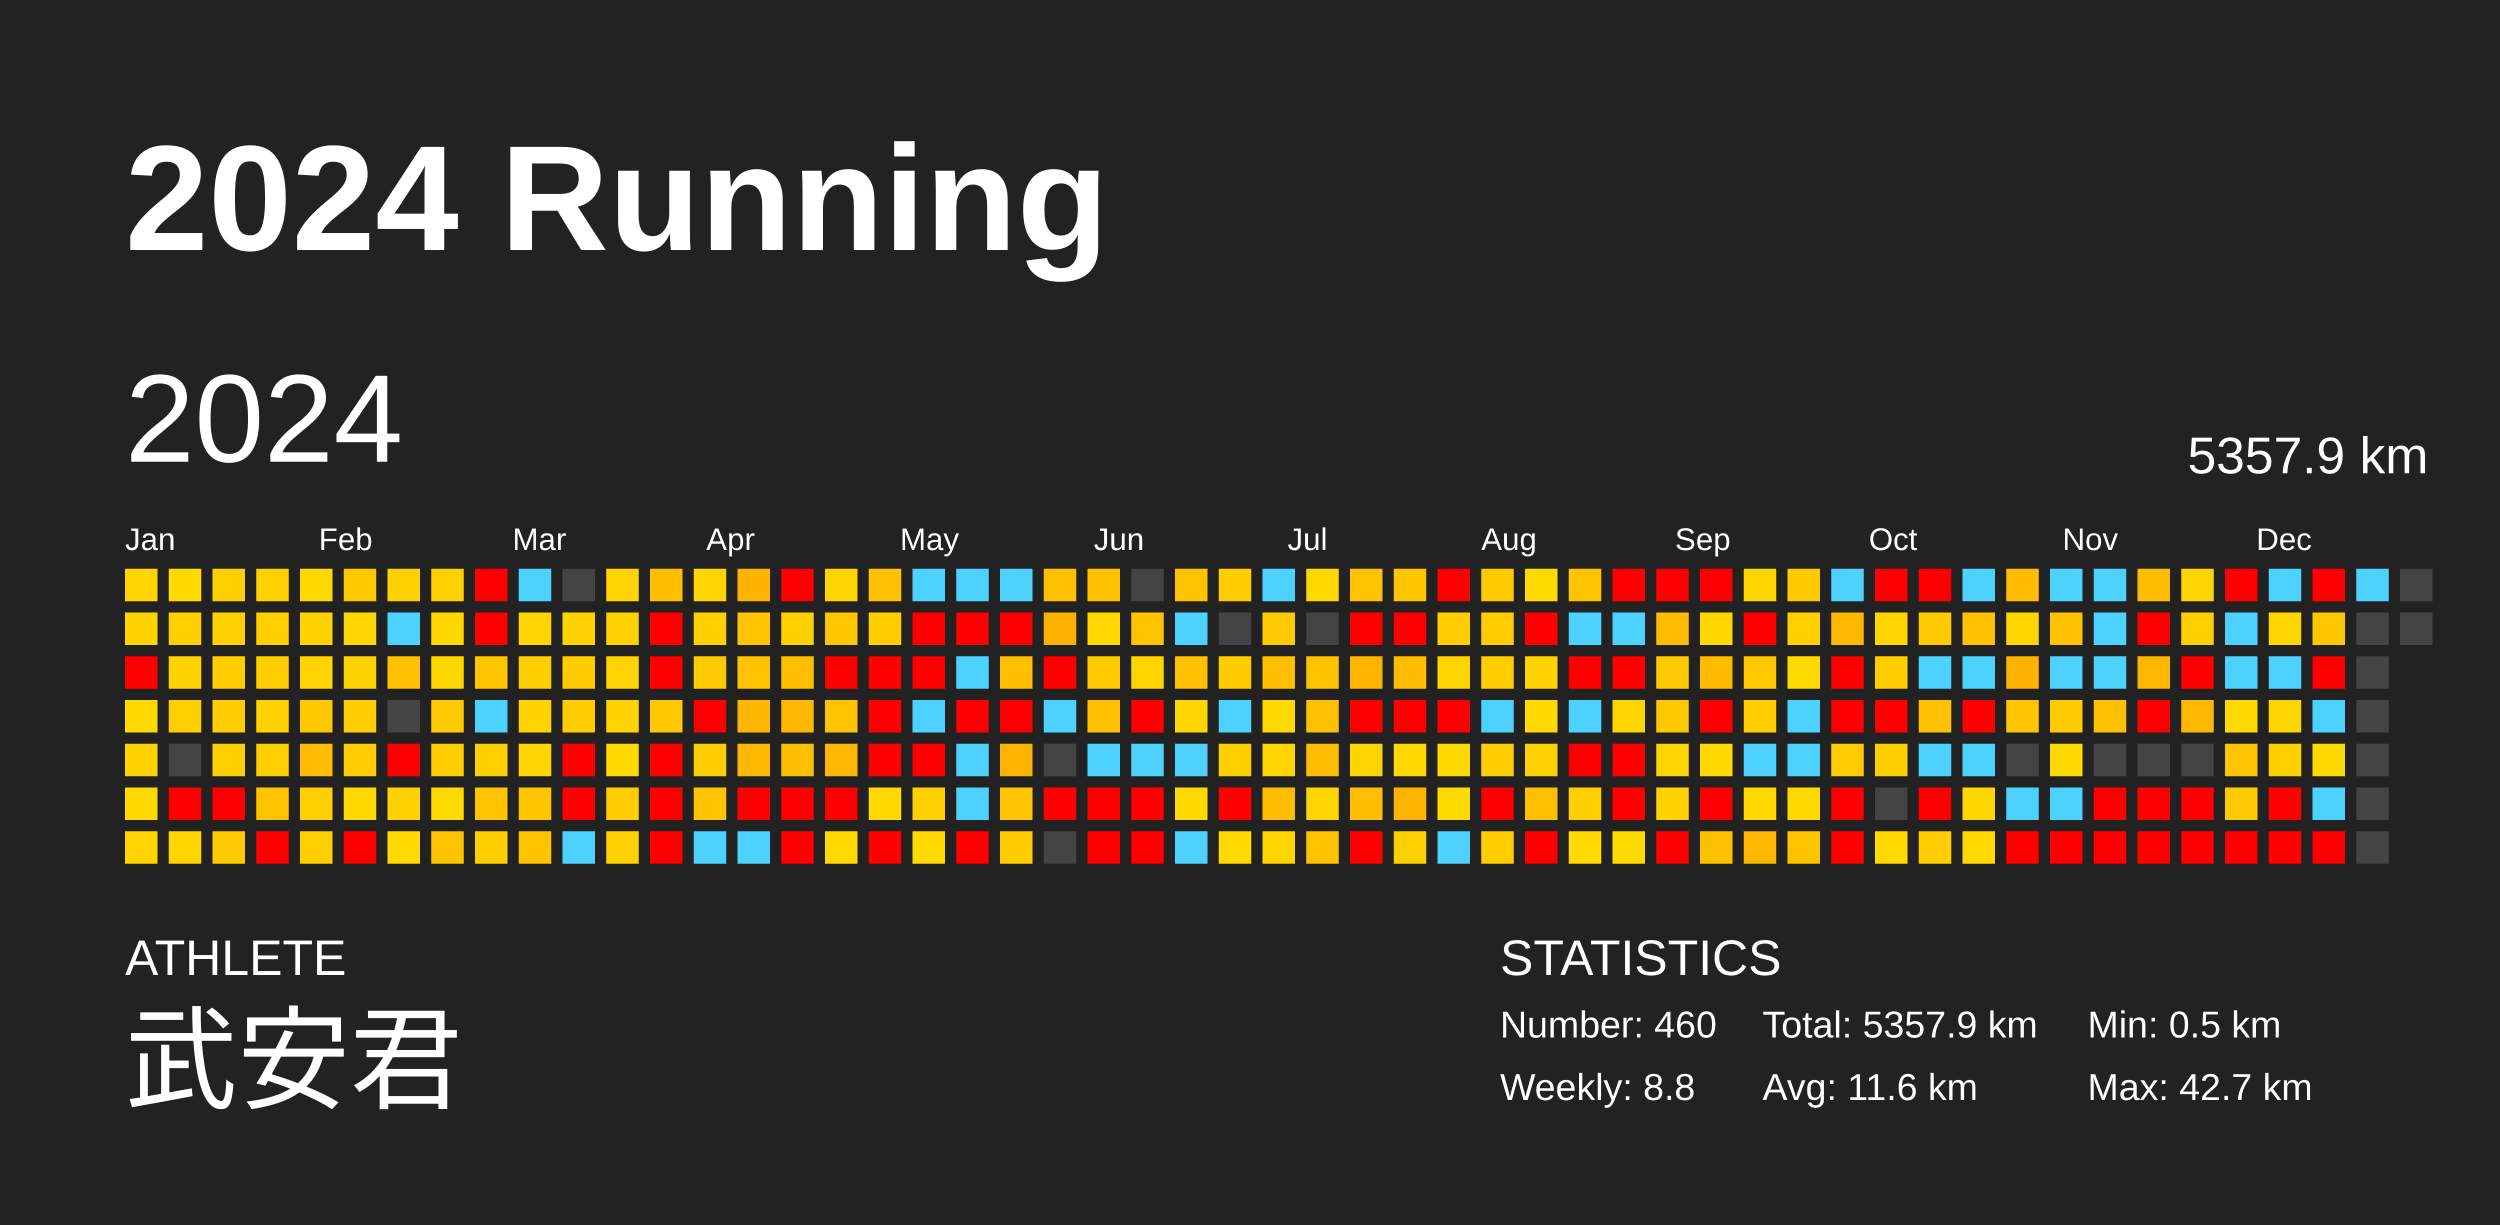
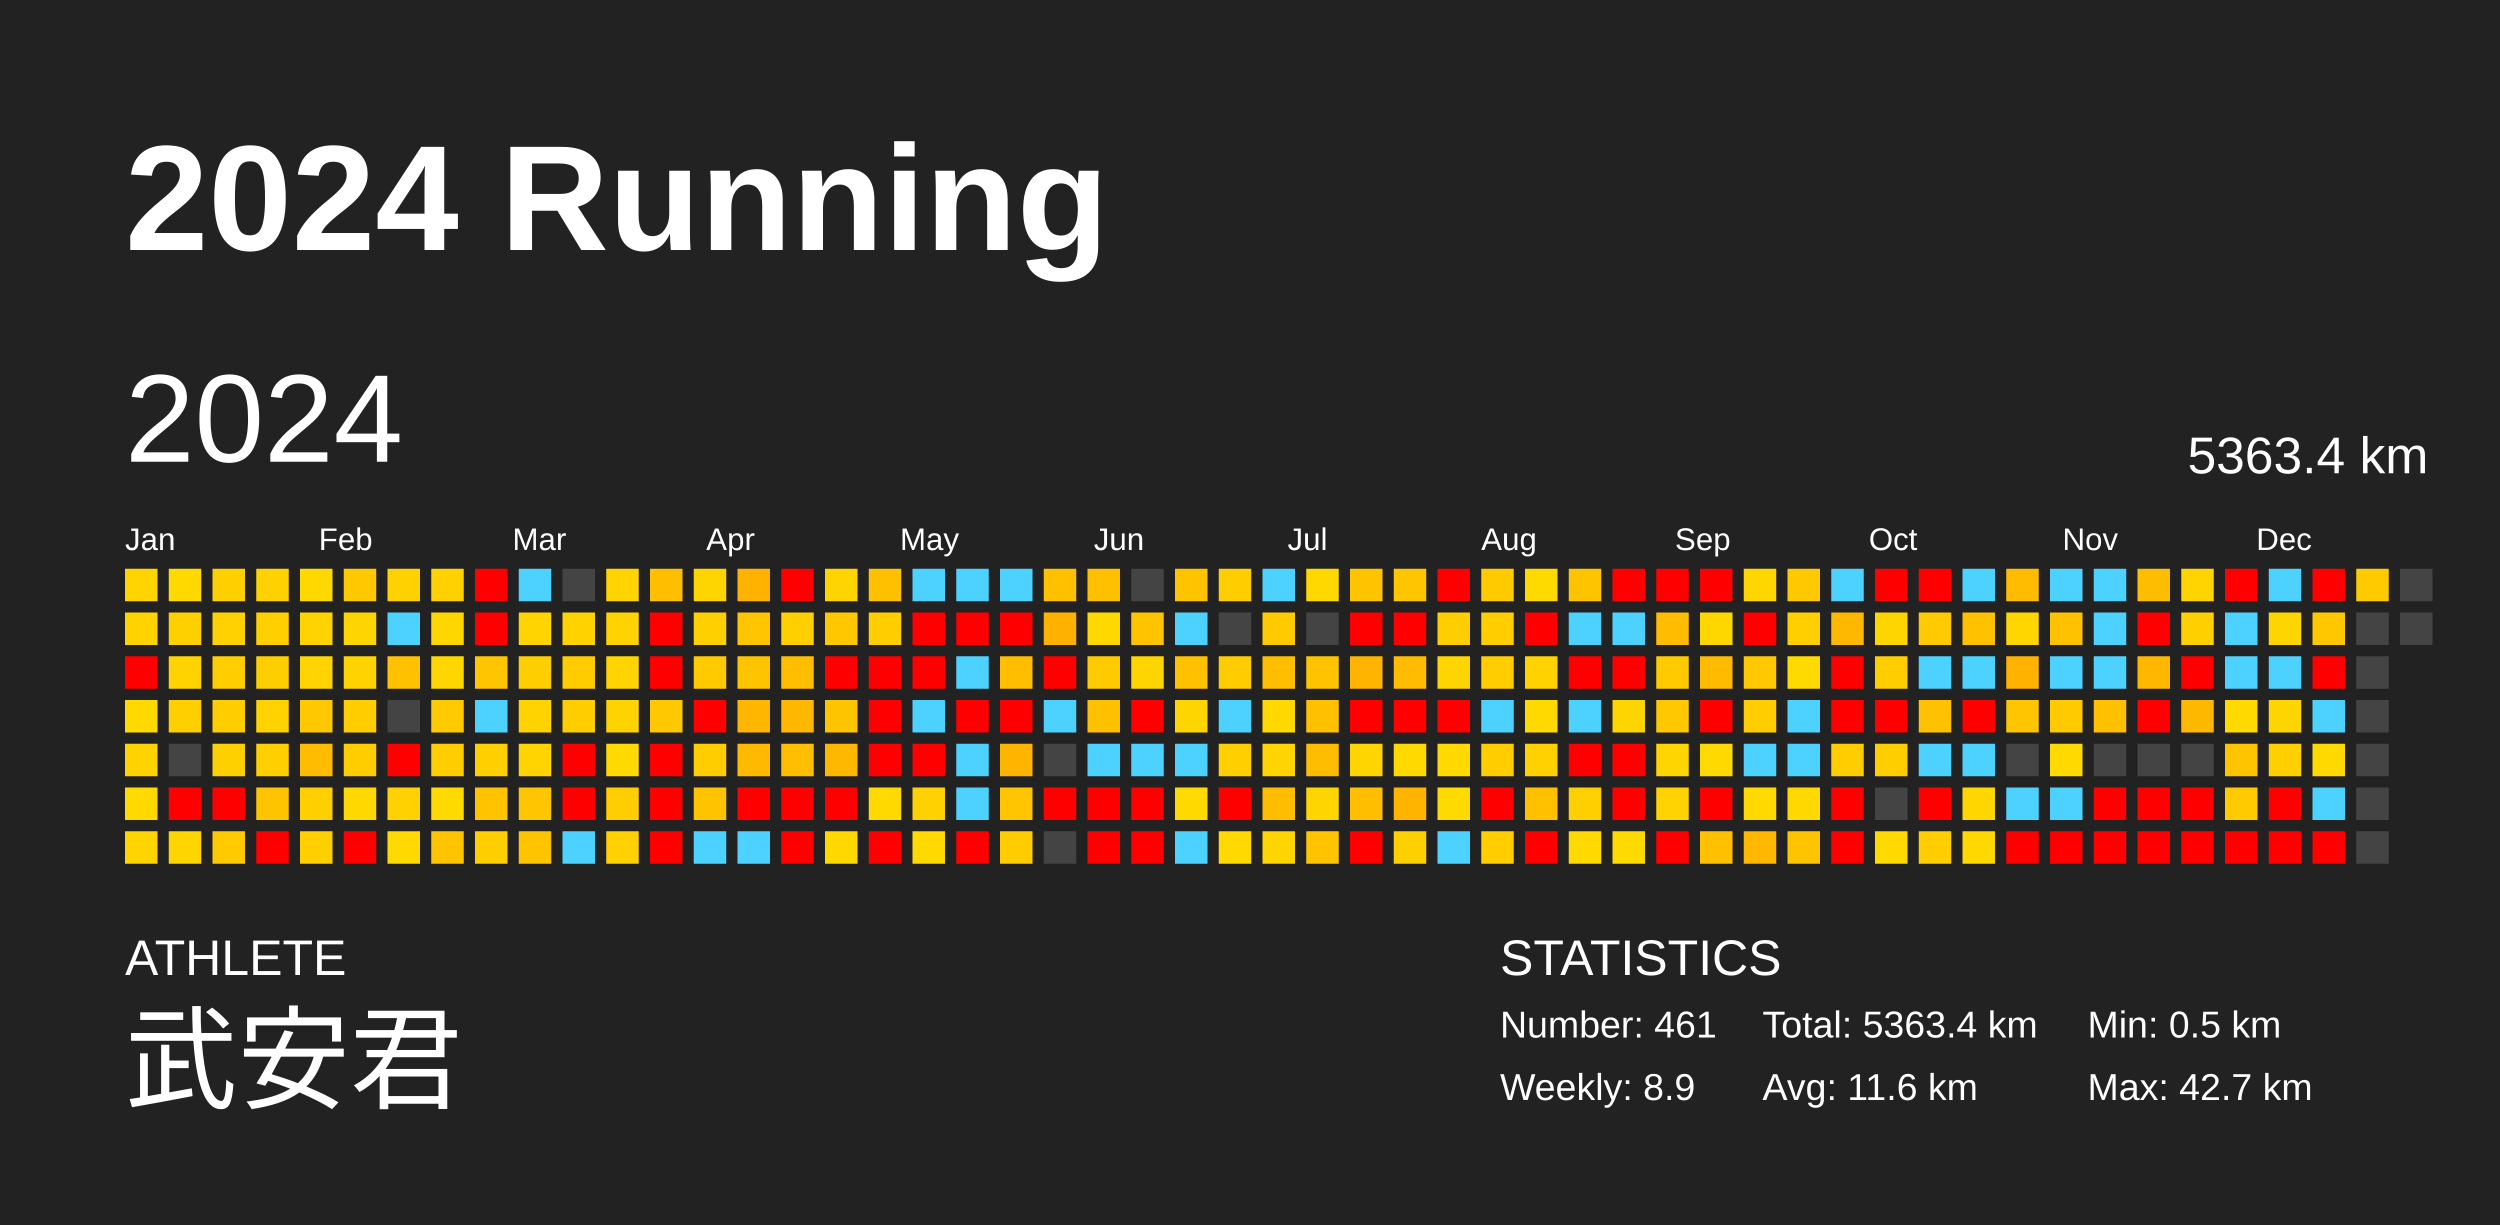
<svg xmlns="http://www.w3.org/2000/svg" baseProfile="full" height="98mm" version="1.1" viewBox="0,0,200,98" width="200mm">
  <defs />
  <rect fill="#222222" height="98" width="200" x="0" y="0" />
  <text fill="#FFFFFF" style="font-size:12px; font-family:Arial; font-weight:bold;" x="10" y="20">2024 Running</text>
  <text fill="#FFFFFF" style="font-size:4px; font-family:Arial" x="10" y="78">ATHLETE</text>
  <text fill="#FFFFFF" style="font-size:9px; font-family:Arial" x="10" y="88">武安君</text>
  <text fill="#FFFFFF" style="font-size:4px; font-family:Arial" x="120" y="78">STATISTICS</text>
-   <text fill="#FFFFFF" style="font-size:3px; font-family:Arial" x="120" y="83">Number: 460</text>
-   <text fill="#FFFFFF" style="font-size:3px; font-family:Arial" x="120" y="88">Weekly: 8.8</text>
-   <text fill="#FFFFFF" style="font-size:3px; font-family:Arial" x="141" y="83">Total: 5357.9 km</text>
+   <text fill="#FFFFFF" style="font-size:3px; font-family:Arial" x="120" y="83">Number: 461</text>
+   <text fill="#FFFFFF" style="font-size:3px; font-family:Arial" x="120" y="88">Weekly: 8.9</text>
+   <text fill="#FFFFFF" style="font-size:3px; font-family:Arial" x="141" y="83">Total: 5363.4 km</text>
  <text fill="#FFFFFF" style="font-size:3px; font-family:Arial" x="141" y="88">Avg: 11.6 km</text>
  <text fill="#FFFFFF" style="font-size:3px; font-family:Arial" x="167" y="83">Min: 0.5 km</text>
  <text fill="#FFFFFF" style="font-size:3px; font-family:Arial" x="167" y="88">Max: 42.7 km</text>
  <text dominant-baseline="hanging" fill="#FFFFFF" style="font-size:10.0px; font-family:Arial;" x="10" y="30">2024</text>
-   <text dominant-baseline="hanging" fill="#FFFFFF" style="font-size:4.125px; font-family:Arial;" x="175" y="35">5357.9 km</text>
+   <text dominant-baseline="hanging" fill="#FFFFFF" style="font-size:4.125px; font-family:Arial;" x="175" y="35">5363.4 km</text>
  <text fill="#FFFFFF" style="font-size:2.5px; font-family:Arial" x="10.0" y="44">Jan</text>
  <text fill="#FFFFFF" style="font-size:2.5px; font-family:Arial" x="25.5" y="44">Feb</text>
  <text fill="#FFFFFF" style="font-size:2.5px; font-family:Arial" x="41.0" y="44">Mar</text>
  <text fill="#FFFFFF" style="font-size:2.5px; font-family:Arial" x="56.5" y="44">Apr</text>
  <text fill="#FFFFFF" style="font-size:2.5px; font-family:Arial" x="72.0" y="44">May</text>
  <text fill="#FFFFFF" style="font-size:2.5px; font-family:Arial" x="87.5" y="44">Jun</text>
  <text fill="#FFFFFF" style="font-size:2.5px; font-family:Arial" x="103.0" y="44">Jul</text>
  <text fill="#FFFFFF" style="font-size:2.5px; font-family:Arial" x="118.5" y="44">Aug</text>
  <text fill="#FFFFFF" style="font-size:2.5px; font-family:Arial" x="134.0" y="44">Sep</text>
  <text fill="#FFFFFF" style="font-size:2.5px; font-family:Arial" x="149.5" y="44">Oct</text>
  <text fill="#FFFFFF" style="font-size:2.5px; font-family:Arial" x="165.0" y="44">Nov</text>
  <text fill="#FFFFFF" style="font-size:2.5px; font-family:Arial" x="180.5" y="44">Dec</text>
  <rect fill="#ffd400" height="2.6" width="2.6" x="10.0" y="45.5" />
  <rect fill="#ffd300" height="2.6" width="2.6" x="10.0" y="49.0" />
  <rect fill="red" height="2.6" width="2.6" x="10.0" y="52.5" />
  <rect fill="#ffd900" height="2.6" width="2.6" x="10.0" y="56.0" />
  <rect fill="#ffd300" height="2.6" width="2.6" x="10.0" y="59.5" />
  <rect fill="#ffd900" height="2.6" width="2.6" x="10.0" y="63.0" />
  <rect fill="#ffd400" height="2.6" width="2.6" x="10.0" y="66.5" />
  <rect fill="#ffd900" height="2.6" width="2.6" x="13.5" y="45.5" />
  <rect fill="#ffd000" height="2.6" width="2.6" x="13.5" y="49.0" />
  <rect fill="#ffd300" height="2.6" width="2.6" x="13.5" y="52.5" />
  <rect fill="#ffcf00" height="2.6" width="2.6" x="13.5" y="56.0" />
  <rect fill="#444444" height="2.6" width="2.6" x="13.5" y="59.5" />
  <rect fill="red" height="2.6" width="2.6" x="13.5" y="63.0" />
  <rect fill="#ffd500" height="2.6" width="2.6" x="13.5" y="66.5" />
  <rect fill="#ffd000" height="2.6" width="2.6" x="17.0" y="45.5" />
  <rect fill="#ffd100" height="2.6" width="2.6" x="17.0" y="49.0" />
  <rect fill="#ffcd00" height="2.6" width="2.6" x="17.0" y="52.5" />
  <rect fill="#ffcd00" height="2.6" width="2.6" x="17.0" y="56.0" />
  <rect fill="#ffd000" height="2.6" width="2.6" x="17.0" y="59.5" />
  <rect fill="red" height="2.6" width="2.6" x="17.0" y="63.0" />
  <rect fill="#ffcb00" height="2.6" width="2.6" x="17.0" y="66.5" />
  <rect fill="#ffd100" height="2.6" width="2.6" x="20.5" y="45.5" />
  <rect fill="#ffcf00" height="2.6" width="2.6" x="20.5" y="49.0" />
  <rect fill="#ffce00" height="2.6" width="2.6" x="20.5" y="52.5" />
  <rect fill="#ffd200" height="2.6" width="2.6" x="20.5" y="56.0" />
  <rect fill="#ffcf00" height="2.6" width="2.6" x="20.5" y="59.5" />
  <rect fill="#ffc400" height="2.6" width="2.6" x="20.5" y="63.0" />
  <rect fill="red" height="2.6" width="2.6" x="20.5" y="66.5" />
  <rect fill="#ffd800" height="2.6" width="2.6" x="24.0" y="45.5" />
  <rect fill="#ffd300" height="2.6" width="2.6" x="24.0" y="49.0" />
  <rect fill="#ffd400" height="2.6" width="2.6" x="24.0" y="52.5" />
  <rect fill="#ffc800" height="2.6" width="2.6" x="24.0" y="56.0" />
  <rect fill="#ffbc00" height="2.6" width="2.6" x="24.0" y="59.5" />
  <rect fill="#ffcf00" height="2.6" width="2.6" x="24.0" y="63.0" />
  <rect fill="#ffcf00" height="2.6" width="2.6" x="24.0" y="66.5" />
  <rect fill="#ffc900" height="2.6" width="2.6" x="27.5" y="45.5" />
  <rect fill="#ffd500" height="2.6" width="2.6" x="27.5" y="49.0" />
  <rect fill="#ffd300" height="2.6" width="2.6" x="27.5" y="52.5" />
  <rect fill="#ffcd00" height="2.6" width="2.6" x="27.5" y="56.0" />
  <rect fill="#ffcd00" height="2.6" width="2.6" x="27.5" y="59.5" />
  <rect fill="#ffd800" height="2.6" width="2.6" x="27.5" y="63.0" />
  <rect fill="red" height="2.6" width="2.6" x="27.5" y="66.5" />
  <rect fill="#ffd100" height="2.6" width="2.6" x="31.0" y="45.5" />
  <rect fill="#4dd2ff" height="2.6" width="2.6" x="31.0" y="49.0" />
  <rect fill="#ffc100" height="2.6" width="2.6" x="31.0" y="52.5" />
  <rect fill="#444444" height="2.6" width="2.6" x="31.0" y="56.0" />
  <rect fill="red" height="2.6" width="2.6" x="31.0" y="59.5" />
  <rect fill="#ffd100" height="2.6" width="2.6" x="31.0" y="63.0" />
  <rect fill="#ffd900" height="2.6" width="2.6" x="31.0" y="66.5" />
  <rect fill="#ffd100" height="2.6" width="2.6" x="34.5" y="45.5" />
  <rect fill="#ffd700" height="2.6" width="2.6" x="34.5" y="49.0" />
  <rect fill="#ffd700" height="2.6" width="2.6" x="34.5" y="52.5" />
  <rect fill="#ffca00" height="2.6" width="2.6" x="34.5" y="56.0" />
  <rect fill="#ffcd00" height="2.6" width="2.6" x="34.5" y="59.5" />
  <rect fill="#ffda00" height="2.6" width="2.6" x="34.5" y="63.0" />
  <rect fill="#ffc400" height="2.6" width="2.6" x="34.5" y="66.5" />
  <rect fill="red" height="2.6" width="2.6" x="38.0" y="45.5" />
  <rect fill="red" height="2.6" width="2.6" x="38.0" y="49.0" />
  <rect fill="#ffc600" height="2.6" width="2.6" x="38.0" y="52.5" />
  <rect fill="#4dd2ff" height="2.6" width="2.6" x="38.0" y="56.0" />
  <rect fill="#ffcf00" height="2.6" width="2.6" x="38.0" y="59.5" />
  <rect fill="#ffc300" height="2.6" width="2.6" x="38.0" y="63.0" />
  <rect fill="#ffce00" height="2.6" width="2.6" x="38.0" y="66.5" />
  <rect fill="#4dd2ff" height="2.6" width="2.6" x="41.5" y="45.5" />
  <rect fill="#ffd400" height="2.6" width="2.6" x="41.5" y="49.0" />
  <rect fill="#ffce00" height="2.6" width="2.6" x="41.5" y="52.5" />
  <rect fill="#ffd300" height="2.6" width="2.6" x="41.5" y="56.0" />
  <rect fill="#ffd400" height="2.6" width="2.6" x="41.5" y="59.5" />
  <rect fill="#ffc600" height="2.6" width="2.6" x="41.5" y="63.0" />
  <rect fill="#ffc400" height="2.6" width="2.6" x="41.5" y="66.5" />
  <rect fill="#444444" height="2.6" width="2.6" x="45.0" y="45.5" />
  <rect fill="#ffd200" height="2.6" width="2.6" x="45.0" y="49.0" />
  <rect fill="#ffcc00" height="2.6" width="2.6" x="45.0" y="52.5" />
  <rect fill="#ffcd00" height="2.6" width="2.6" x="45.0" y="56.0" />
  <rect fill="red" height="2.6" width="2.6" x="45.0" y="59.5" />
  <rect fill="red" height="2.6" width="2.6" x="45.0" y="63.0" />
  <rect fill="#4dd2ff" height="2.6" width="2.6" x="45.0" y="66.5" />
  <rect fill="#ffd400" height="2.6" width="2.6" x="48.5" y="45.5" />
  <rect fill="#ffd200" height="2.6" width="2.6" x="48.5" y="49.0" />
  <rect fill="#ffd400" height="2.6" width="2.6" x="48.5" y="52.5" />
  <rect fill="#ffd300" height="2.6" width="2.6" x="48.5" y="56.0" />
  <rect fill="#ffd900" height="2.6" width="2.6" x="48.5" y="59.5" />
  <rect fill="#ffcd00" height="2.6" width="2.6" x="48.5" y="63.0" />
  <rect fill="#ffd100" height="2.6" width="2.6" x="48.5" y="66.5" />
  <rect fill="#ffbf00" height="2.6" width="2.6" x="52.0" y="45.5" />
  <rect fill="red" height="2.6" width="2.6" x="52.0" y="49.0" />
  <rect fill="red" height="2.6" width="2.6" x="52.0" y="52.5" />
  <rect fill="#ffc800" height="2.6" width="2.6" x="52.0" y="56.0" />
  <rect fill="red" height="2.6" width="2.6" x="52.0" y="59.5" />
  <rect fill="red" height="2.6" width="2.6" x="52.0" y="63.0" />
  <rect fill="red" height="2.6" width="2.6" x="52.0" y="66.5" />
  <rect fill="#ffd500" height="2.6" width="2.6" x="55.5" y="45.5" />
  <rect fill="#ffd000" height="2.6" width="2.6" x="55.5" y="49.0" />
  <rect fill="#ffcb00" height="2.6" width="2.6" x="55.5" y="52.5" />
  <rect fill="red" height="2.6" width="2.6" x="55.5" y="56.0" />
  <rect fill="#ffcd00" height="2.6" width="2.6" x="55.5" y="59.5" />
  <rect fill="#ffc300" height="2.6" width="2.6" x="55.5" y="63.0" />
  <rect fill="#4dd2ff" height="2.6" width="2.6" x="55.5" y="66.5" />
  <rect fill="#ffb200" height="2.6" width="2.6" x="59.0" y="45.5" />
  <rect fill="#ffc500" height="2.6" width="2.6" x="59.0" y="49.0" />
  <rect fill="#ffc400" height="2.6" width="2.6" x="59.0" y="52.5" />
  <rect fill="#ffb600" height="2.6" width="2.6" x="59.0" y="56.0" />
  <rect fill="#ffba00" height="2.6" width="2.6" x="59.0" y="59.5" />
  <rect fill="red" height="2.6" width="2.6" x="59.0" y="63.0" />
  <rect fill="#4dd2ff" height="2.6" width="2.6" x="59.0" y="66.5" />
  <rect fill="red" height="2.6" width="2.6" x="62.5" y="45.5" />
  <rect fill="#ffcf00" height="2.6" width="2.6" x="62.5" y="49.0" />
  <rect fill="#ffbf00" height="2.6" width="2.6" x="62.5" y="52.5" />
  <rect fill="#ffb700" height="2.6" width="2.6" x="62.5" y="56.0" />
  <rect fill="#ffbe00" height="2.6" width="2.6" x="62.5" y="59.5" />
  <rect fill="red" height="2.6" width="2.6" x="62.5" y="63.0" />
  <rect fill="red" height="2.6" width="2.6" x="62.5" y="66.5" />
  <rect fill="#ffd400" height="2.6" width="2.6" x="66.0" y="45.5" />
  <rect fill="#ffc700" height="2.6" width="2.6" x="66.0" y="49.0" />
  <rect fill="red" height="2.6" width="2.6" x="66.0" y="52.5" />
  <rect fill="#ffc400" height="2.6" width="2.6" x="66.0" y="56.0" />
  <rect fill="#ffb800" height="2.6" width="2.6" x="66.0" y="59.5" />
  <rect fill="red" height="2.6" width="2.6" x="66.0" y="63.0" />
  <rect fill="#ffd800" height="2.6" width="2.6" x="66.0" y="66.5" />
  <rect fill="#ffc000" height="2.6" width="2.6" x="69.5" y="45.5" />
  <rect fill="#ffcd00" height="2.6" width="2.6" x="69.5" y="49.0" />
  <rect fill="red" height="2.6" width="2.6" x="69.5" y="52.5" />
  <rect fill="red" height="2.6" width="2.6" x="69.5" y="56.0" />
  <rect fill="red" height="2.6" width="2.6" x="69.5" y="59.5" />
  <rect fill="#ffd900" height="2.6" width="2.6" x="69.5" y="63.0" />
  <rect fill="red" height="2.6" width="2.6" x="69.5" y="66.5" />
  <rect fill="#4dd2ff" height="2.6" width="2.6" x="73.0" y="45.5" />
  <rect fill="red" height="2.6" width="2.6" x="73.0" y="49.0" />
  <rect fill="red" height="2.6" width="2.6" x="73.0" y="52.5" />
  <rect fill="#4dd2ff" height="2.6" width="2.6" x="73.0" y="56.0" />
  <rect fill="red" height="2.6" width="2.6" x="73.0" y="59.5" />
  <rect fill="#ffd100" height="2.6" width="2.6" x="73.0" y="63.0" />
  <rect fill="#ffd900" height="2.6" width="2.6" x="73.0" y="66.5" />
  <rect fill="#4dd2ff" height="2.6" width="2.6" x="76.5" y="45.5" />
  <rect fill="red" height="2.6" width="2.6" x="76.5" y="49.0" />
  <rect fill="#4dd2ff" height="2.6" width="2.6" x="76.5" y="52.5" />
  <rect fill="red" height="2.6" width="2.6" x="76.5" y="56.0" />
  <rect fill="#4dd2ff" height="2.6" width="2.6" x="76.5" y="59.5" />
  <rect fill="#4dd2ff" height="2.6" width="2.6" x="76.5" y="63.0" />
  <rect fill="red" height="2.6" width="2.6" x="76.5" y="66.5" />
  <rect fill="#4dd2ff" height="2.6" width="2.6" x="80.0" y="45.5" />
  <rect fill="red" height="2.6" width="2.6" x="80.0" y="49.0" />
  <rect fill="#ffbe00" height="2.6" width="2.6" x="80.0" y="52.5" />
  <rect fill="red" height="2.6" width="2.6" x="80.0" y="56.0" />
  <rect fill="#ffb500" height="2.6" width="2.6" x="80.0" y="59.5" />
  <rect fill="#ffc500" height="2.6" width="2.6" x="80.0" y="63.0" />
  <rect fill="#ffcc00" height="2.6" width="2.6" x="80.0" y="66.5" />
  <rect fill="#ffc000" height="2.6" width="2.6" x="83.5" y="45.5" />
  <rect fill="#ffb100" height="2.6" width="2.6" x="83.5" y="49.0" />
  <rect fill="red" height="2.6" width="2.6" x="83.5" y="52.5" />
  <rect fill="#4dd2ff" height="2.6" width="2.6" x="83.5" y="56.0" />
  <rect fill="#444444" height="2.6" width="2.6" x="83.5" y="59.5" />
  <rect fill="red" height="2.6" width="2.6" x="83.5" y="63.0" />
  <rect fill="#444444" height="2.6" width="2.6" x="83.5" y="66.5" />
  <rect fill="#ffc000" height="2.6" width="2.6" x="87.0" y="45.5" />
  <rect fill="#ffd800" height="2.6" width="2.6" x="87.0" y="49.0" />
  <rect fill="#ffcb00" height="2.6" width="2.6" x="87.0" y="52.5" />
  <rect fill="#ffc000" height="2.6" width="2.6" x="87.0" y="56.0" />
  <rect fill="#4dd2ff" height="2.6" width="2.6" x="87.0" y="59.5" />
  <rect fill="red" height="2.6" width="2.6" x="87.0" y="63.0" />
  <rect fill="red" height="2.6" width="2.6" x="87.0" y="66.5" />
  <rect fill="#444444" height="2.6" width="2.6" x="90.5" y="45.5" />
  <rect fill="#ffc300" height="2.6" width="2.6" x="90.5" y="49.0" />
  <rect fill="#ffd500" height="2.6" width="2.6" x="90.5" y="52.5" />
  <rect fill="red" height="2.6" width="2.6" x="90.5" y="56.0" />
  <rect fill="#4dd2ff" height="2.6" width="2.6" x="90.5" y="59.5" />
  <rect fill="red" height="2.6" width="2.6" x="90.5" y="63.0" />
  <rect fill="red" height="2.6" width="2.6" x="90.5" y="66.5" />
  <rect fill="#ffc300" height="2.6" width="2.6" x="94.0" y="45.5" />
  <rect fill="#4dd2ff" height="2.6" width="2.6" x="94.0" y="49.0" />
  <rect fill="#ffc100" height="2.6" width="2.6" x="94.0" y="52.5" />
  <rect fill="#ffd500" height="2.6" width="2.6" x="94.0" y="56.0" />
  <rect fill="#4dd2ff" height="2.6" width="2.6" x="94.0" y="59.5" />
  <rect fill="#ffd900" height="2.6" width="2.6" x="94.0" y="63.0" />
  <rect fill="#4dd2ff" height="2.6" width="2.6" x="94.0" y="66.5" />
  <rect fill="#ffcd00" height="2.6" width="2.6" x="97.5" y="45.5" />
  <rect fill="#444444" height="2.6" width="2.6" x="97.5" y="49.0" />
  <rect fill="#ffcc00" height="2.6" width="2.6" x="97.5" y="52.5" />
  <rect fill="#4dd2ff" height="2.6" width="2.6" x="97.5" y="56.0" />
  <rect fill="#ffcf00" height="2.6" width="2.6" x="97.5" y="59.5" />
  <rect fill="red" height="2.6" width="2.6" x="97.5" y="63.0" />
  <rect fill="#ffd900" height="2.6" width="2.6" x="97.5" y="66.5" />
  <rect fill="#4dd2ff" height="2.6" width="2.6" x="101.0" y="45.5" />
  <rect fill="#ffcb00" height="2.6" width="2.6" x="101.0" y="49.0" />
  <rect fill="#ffbe00" height="2.6" width="2.6" x="101.0" y="52.5" />
  <rect fill="#ffd800" height="2.6" width="2.6" x="101.0" y="56.0" />
  <rect fill="#ffd400" height="2.6" width="2.6" x="101.0" y="59.5" />
  <rect fill="#ffbd00" height="2.6" width="2.6" x="101.0" y="63.0" />
  <rect fill="#ffd500" height="2.6" width="2.6" x="101.0" y="66.5" />
  <rect fill="#ffd800" height="2.6" width="2.6" x="104.5" y="45.5" />
  <rect fill="#444444" height="2.6" width="2.6" x="104.5" y="49.0" />
  <rect fill="#ffc300" height="2.6" width="2.6" x="104.5" y="52.5" />
  <rect fill="#ffc000" height="2.6" width="2.6" x="104.5" y="56.0" />
  <rect fill="#ffbd00" height="2.6" width="2.6" x="104.5" y="59.5" />
  <rect fill="#ffd500" height="2.6" width="2.6" x="104.5" y="63.0" />
  <rect fill="#ffc300" height="2.6" width="2.6" x="104.5" y="66.5" />
  <rect fill="#ffc300" height="2.6" width="2.6" x="108.0" y="45.5" />
  <rect fill="red" height="2.6" width="2.6" x="108.0" y="49.0" />
  <rect fill="#ffb500" height="2.6" width="2.6" x="108.0" y="52.5" />
  <rect fill="red" height="2.6" width="2.6" x="108.0" y="56.0" />
  <rect fill="#ffd500" height="2.6" width="2.6" x="108.0" y="59.5" />
  <rect fill="#ffbe00" height="2.6" width="2.6" x="108.0" y="63.0" />
  <rect fill="red" height="2.6" width="2.6" x="108.0" y="66.5" />
  <rect fill="#ffc600" height="2.6" width="2.6" x="111.5" y="45.5" />
  <rect fill="red" height="2.6" width="2.6" x="111.5" y="49.0" />
  <rect fill="#ffbc00" height="2.6" width="2.6" x="111.5" y="52.5" />
  <rect fill="red" height="2.6" width="2.6" x="111.5" y="56.0" />
  <rect fill="#ffd900" height="2.6" width="2.6" x="111.5" y="59.5" />
  <rect fill="#ffb400" height="2.6" width="2.6" x="111.5" y="63.0" />
  <rect fill="#ffd000" height="2.6" width="2.6" x="111.5" y="66.5" />
  <rect fill="red" height="2.6" width="2.6" x="115.0" y="45.5" />
  <rect fill="#ffcd00" height="2.6" width="2.6" x="115.0" y="49.0" />
  <rect fill="#ffd500" height="2.6" width="2.6" x="115.0" y="52.5" />
  <rect fill="red" height="2.6" width="2.6" x="115.0" y="56.0" />
  <rect fill="#ffd900" height="2.6" width="2.6" x="115.0" y="59.5" />
  <rect fill="#ffda00" height="2.6" width="2.6" x="115.0" y="63.0" />
  <rect fill="#4dd2ff" height="2.6" width="2.6" x="115.0" y="66.5" />
  <rect fill="#ffcb00" height="2.6" width="2.6" x="118.5" y="45.5" />
  <rect fill="#ffcd00" height="2.6" width="2.6" x="118.5" y="49.0" />
  <rect fill="#ffcd00" height="2.6" width="2.6" x="118.5" y="52.5" />
  <rect fill="#4dd2ff" height="2.6" width="2.6" x="118.5" y="56.0" />
  <rect fill="#ffcd00" height="2.6" width="2.6" x="118.5" y="59.5" />
  <rect fill="red" height="2.6" width="2.6" x="118.5" y="63.0" />
  <rect fill="#ffcd00" height="2.6" width="2.6" x="118.5" y="66.5" />
  <rect fill="#ffda00" height="2.6" width="2.6" x="122.0" y="45.5" />
  <rect fill="red" height="2.6" width="2.6" x="122.0" y="49.0" />
  <rect fill="#ffd200" height="2.6" width="2.6" x="122.0" y="52.5" />
  <rect fill="#ffd900" height="2.6" width="2.6" x="122.0" y="56.0" />
  <rect fill="#ffd100" height="2.6" width="2.6" x="122.0" y="59.5" />
  <rect fill="#ffc000" height="2.6" width="2.6" x="122.0" y="63.0" />
  <rect fill="red" height="2.6" width="2.6" x="122.0" y="66.5" />
  <rect fill="#ffc400" height="2.6" width="2.6" x="125.5" y="45.5" />
  <rect fill="#4dd2ff" height="2.6" width="2.6" x="125.5" y="49.0" />
  <rect fill="red" height="2.6" width="2.6" x="125.5" y="52.5" />
  <rect fill="#4dd2ff" height="2.6" width="2.6" x="125.5" y="56.0" />
  <rect fill="red" height="2.6" width="2.6" x="125.5" y="59.5" />
  <rect fill="#ffcf00" height="2.6" width="2.6" x="125.5" y="63.0" />
  <rect fill="#ffd900" height="2.6" width="2.6" x="125.5" y="66.5" />
  <rect fill="red" height="2.6" width="2.6" x="129.0" y="45.5" />
  <rect fill="#4dd2ff" height="2.6" width="2.6" x="129.0" y="49.0" />
  <rect fill="red" height="2.6" width="2.6" x="129.0" y="52.5" />
  <rect fill="#ffd500" height="2.6" width="2.6" x="129.0" y="56.0" />
  <rect fill="red" height="2.6" width="2.6" x="129.0" y="59.5" />
  <rect fill="red" height="2.6" width="2.6" x="129.0" y="63.0" />
  <rect fill="#ffda00" height="2.6" width="2.6" x="129.0" y="66.5" />
  <rect fill="red" height="2.6" width="2.6" x="132.5" y="45.5" />
  <rect fill="#ffbc00" height="2.6" width="2.6" x="132.5" y="49.0" />
  <rect fill="#ffca00" height="2.6" width="2.6" x="132.5" y="52.5" />
  <rect fill="#ffc800" height="2.6" width="2.6" x="132.5" y="56.0" />
  <rect fill="#ffd500" height="2.6" width="2.6" x="132.5" y="59.5" />
  <rect fill="#ffd200" height="2.6" width="2.6" x="132.5" y="63.0" />
  <rect fill="red" height="2.6" width="2.6" x="132.5" y="66.5" />
  <rect fill="red" height="2.6" width="2.6" x="136.0" y="45.5" />
  <rect fill="#ffd700" height="2.6" width="2.6" x="136.0" y="49.0" />
  <rect fill="#ffbb00" height="2.6" width="2.6" x="136.0" y="52.5" />
  <rect fill="red" height="2.6" width="2.6" x="136.0" y="56.0" />
  <rect fill="#ffd900" height="2.6" width="2.6" x="136.0" y="59.5" />
  <rect fill="red" height="2.6" width="2.6" x="136.0" y="63.0" />
  <rect fill="#ffc000" height="2.6" width="2.6" x="136.0" y="66.5" />
  <rect fill="#ffd700" height="2.6" width="2.6" x="139.5" y="45.5" />
  <rect fill="red" height="2.6" width="2.6" x="139.5" y="49.0" />
  <rect fill="#ffc800" height="2.6" width="2.6" x="139.5" y="52.5" />
  <rect fill="#ffcd00" height="2.6" width="2.6" x="139.5" y="56.0" />
  <rect fill="#4dd2ff" height="2.6" width="2.6" x="139.5" y="59.5" />
  <rect fill="#ffd900" height="2.6" width="2.6" x="139.5" y="63.0" />
  <rect fill="#ffb700" height="2.6" width="2.6" x="139.5" y="66.5" />
  <rect fill="#ffc900" height="2.6" width="2.6" x="143.0" y="45.5" />
  <rect fill="#ffcf00" height="2.6" width="2.6" x="143.0" y="49.0" />
  <rect fill="#ffda00" height="2.6" width="2.6" x="143.0" y="52.5" />
  <rect fill="#4dd2ff" height="2.6" width="2.6" x="143.0" y="56.0" />
  <rect fill="#4dd2ff" height="2.6" width="2.6" x="143.0" y="59.5" />
  <rect fill="#ffd800" height="2.6" width="2.6" x="143.0" y="63.0" />
  <rect fill="#ffc400" height="2.6" width="2.6" x="143.0" y="66.5" />
  <rect fill="#4dd2ff" height="2.6" width="2.6" x="146.5" y="45.5" />
  <rect fill="#ffb800" height="2.6" width="2.6" x="146.5" y="49.0" />
  <rect fill="red" height="2.6" width="2.6" x="146.5" y="52.5" />
  <rect fill="red" height="2.6" width="2.6" x="146.5" y="56.0" />
  <rect fill="#ffcd00" height="2.6" width="2.6" x="146.5" y="59.5" />
  <rect fill="red" height="2.6" width="2.6" x="146.5" y="63.0" />
  <rect fill="red" height="2.6" width="2.6" x="146.5" y="66.5" />
  <rect fill="red" height="2.6" width="2.6" x="150.0" y="45.5" />
  <rect fill="#ffd500" height="2.6" width="2.6" x="150.0" y="49.0" />
  <rect fill="#ffcd00" height="2.6" width="2.6" x="150.0" y="52.5" />
  <rect fill="red" height="2.6" width="2.6" x="150.0" y="56.0" />
  <rect fill="#ffce00" height="2.6" width="2.6" x="150.0" y="59.5" />
  <rect fill="#444444" height="2.6" width="2.6" x="150.0" y="63.0" />
  <rect fill="#ffd900" height="2.6" width="2.6" x="150.0" y="66.5" />
  <rect fill="red" height="2.6" width="2.6" x="153.5" y="45.5" />
  <rect fill="#ffcb00" height="2.6" width="2.6" x="153.5" y="49.0" />
  <rect fill="#4dd2ff" height="2.6" width="2.6" x="153.5" y="52.5" />
  <rect fill="#ffc100" height="2.6" width="2.6" x="153.5" y="56.0" />
  <rect fill="#4dd2ff" height="2.6" width="2.6" x="153.5" y="59.5" />
  <rect fill="red" height="2.6" width="2.6" x="153.5" y="63.0" />
  <rect fill="#ffcd00" height="2.6" width="2.6" x="153.5" y="66.5" />
  <rect fill="#4dd2ff" height="2.6" width="2.6" x="157.0" y="45.5" />
  <rect fill="#ffc100" height="2.6" width="2.6" x="157.0" y="49.0" />
  <rect fill="#4dd2ff" height="2.6" width="2.6" x="157.0" y="52.5" />
  <rect fill="red" height="2.6" width="2.6" x="157.0" y="56.0" />
  <rect fill="#4dd2ff" height="2.6" width="2.6" x="157.0" y="59.5" />
  <rect fill="#ffd700" height="2.6" width="2.6" x="157.0" y="63.0" />
  <rect fill="#ffd800" height="2.6" width="2.6" x="157.0" y="66.5" />
  <rect fill="#ffbc00" height="2.6" width="2.6" x="160.5" y="45.5" />
  <rect fill="#ffd600" height="2.6" width="2.6" x="160.5" y="49.0" />
  <rect fill="#ffb300" height="2.6" width="2.6" x="160.5" y="52.5" />
  <rect fill="#ffc500" height="2.6" width="2.6" x="160.5" y="56.0" />
  <rect fill="#444444" height="2.6" width="2.6" x="160.5" y="59.5" />
  <rect fill="#4dd2ff" height="2.6" width="2.6" x="160.5" y="63.0" />
  <rect fill="red" height="2.6" width="2.6" x="160.5" y="66.5" />
  <rect fill="#4dd2ff" height="2.6" width="2.6" x="164.0" y="45.5" />
  <rect fill="#ffc200" height="2.6" width="2.6" x="164.0" y="49.0" />
  <rect fill="#4dd2ff" height="2.6" width="2.6" x="164.0" y="52.5" />
  <rect fill="#ffca00" height="2.6" width="2.6" x="164.0" y="56.0" />
  <rect fill="#ffd900" height="2.6" width="2.6" x="164.0" y="59.5" />
  <rect fill="#4dd2ff" height="2.6" width="2.6" x="164.0" y="63.0" />
  <rect fill="red" height="2.6" width="2.6" x="164.0" y="66.5" />
  <rect fill="#4dd2ff" height="2.6" width="2.6" x="167.5" y="45.5" />
  <rect fill="#4dd2ff" height="2.6" width="2.6" x="167.5" y="49.0" />
  <rect fill="#4dd2ff" height="2.6" width="2.6" x="167.5" y="52.5" />
  <rect fill="#ffc000" height="2.6" width="2.6" x="167.5" y="56.0" />
  <rect fill="#444444" height="2.6" width="2.6" x="167.5" y="59.5" />
  <rect fill="red" height="2.6" width="2.6" x="167.5" y="63.0" />
  <rect fill="red" height="2.6" width="2.6" x="167.5" y="66.5" />
  <rect fill="#ffbd00" height="2.6" width="2.6" x="171.0" y="45.5" />
  <rect fill="red" height="2.6" width="2.6" x="171.0" y="49.0" />
  <rect fill="#ffb700" height="2.6" width="2.6" x="171.0" y="52.5" />
  <rect fill="red" height="2.6" width="2.6" x="171.0" y="56.0" />
  <rect fill="#444444" height="2.6" width="2.6" x="171.0" y="59.5" />
  <rect fill="red" height="2.6" width="2.6" x="171.0" y="63.0" />
  <rect fill="red" height="2.6" width="2.6" x="171.0" y="66.5" />
  <rect fill="#ffd400" height="2.6" width="2.6" x="174.5" y="45.5" />
  <rect fill="#ffd000" height="2.6" width="2.6" x="174.5" y="49.0" />
  <rect fill="red" height="2.6" width="2.6" x="174.5" y="52.5" />
  <rect fill="#ffb800" height="2.6" width="2.6" x="174.5" y="56.0" />
  <rect fill="#444444" height="2.6" width="2.6" x="174.5" y="59.5" />
  <rect fill="red" height="2.6" width="2.6" x="174.5" y="63.0" />
  <rect fill="red" height="2.6" width="2.6" x="174.5" y="66.5" />
  <rect fill="red" height="2.6" width="2.6" x="178.0" y="45.5" />
  <rect fill="#4dd2ff" height="2.6" width="2.6" x="178.0" y="49.0" />
  <rect fill="#4dd2ff" height="2.6" width="2.6" x="178.0" y="52.5" />
  <rect fill="#ffd900" height="2.6" width="2.6" x="178.0" y="56.0" />
  <rect fill="#ffc400" height="2.6" width="2.6" x="178.0" y="59.5" />
  <rect fill="#ffca00" height="2.6" width="2.6" x="178.0" y="63.0" />
  <rect fill="red" height="2.6" width="2.6" x="178.0" y="66.5" />
  <rect fill="#4dd2ff" height="2.6" width="2.6" x="181.5" y="45.5" />
  <rect fill="#ffd500" height="2.6" width="2.6" x="181.5" y="49.0" />
  <rect fill="#4dd2ff" height="2.6" width="2.6" x="181.5" y="52.5" />
  <rect fill="#ffd500" height="2.6" width="2.6" x="181.5" y="56.0" />
  <rect fill="#ffcf00" height="2.6" width="2.6" x="181.5" y="59.5" />
  <rect fill="red" height="2.6" width="2.6" x="181.5" y="63.0" />
  <rect fill="red" height="2.6" width="2.6" x="181.5" y="66.5" />
  <rect fill="red" height="2.6" width="2.6" x="185.0" y="45.5" />
  <rect fill="#ffc700" height="2.6" width="2.6" x="185.0" y="49.0" />
  <rect fill="red" height="2.6" width="2.6" x="185.0" y="52.5" />
  <rect fill="#4dd2ff" height="2.6" width="2.6" x="185.0" y="56.0" />
  <rect fill="#ffd900" height="2.6" width="2.6" x="185.0" y="59.5" />
  <rect fill="#4dd2ff" height="2.6" width="2.6" x="185.0" y="63.0" />
  <rect fill="red" height="2.6" width="2.6" x="185.0" y="66.5" />
-   <rect fill="#4dd2ff" height="2.6" width="2.6" x="188.5" y="45.5" />
+   <rect fill="#ffca00" height="2.6" width="2.6" x="188.5" y="45.5" />
  <rect fill="#444444" height="2.6" width="2.6" x="188.5" y="49.0" />
  <rect fill="#444444" height="2.6" width="2.6" x="188.5" y="52.5" />
  <rect fill="#444444" height="2.6" width="2.6" x="188.5" y="56.0" />
  <rect fill="#444444" height="2.6" width="2.6" x="188.5" y="59.5" />
  <rect fill="#444444" height="2.6" width="2.6" x="188.5" y="63.0" />
  <rect fill="#444444" height="2.6" width="2.6" x="188.5" y="66.5" />
  <rect fill="#444444" height="2.6" width="2.6" x="192.0" y="45.5" />
  <rect fill="#444444" height="2.6" width="2.6" x="192.0" y="49.0" />
</svg>
